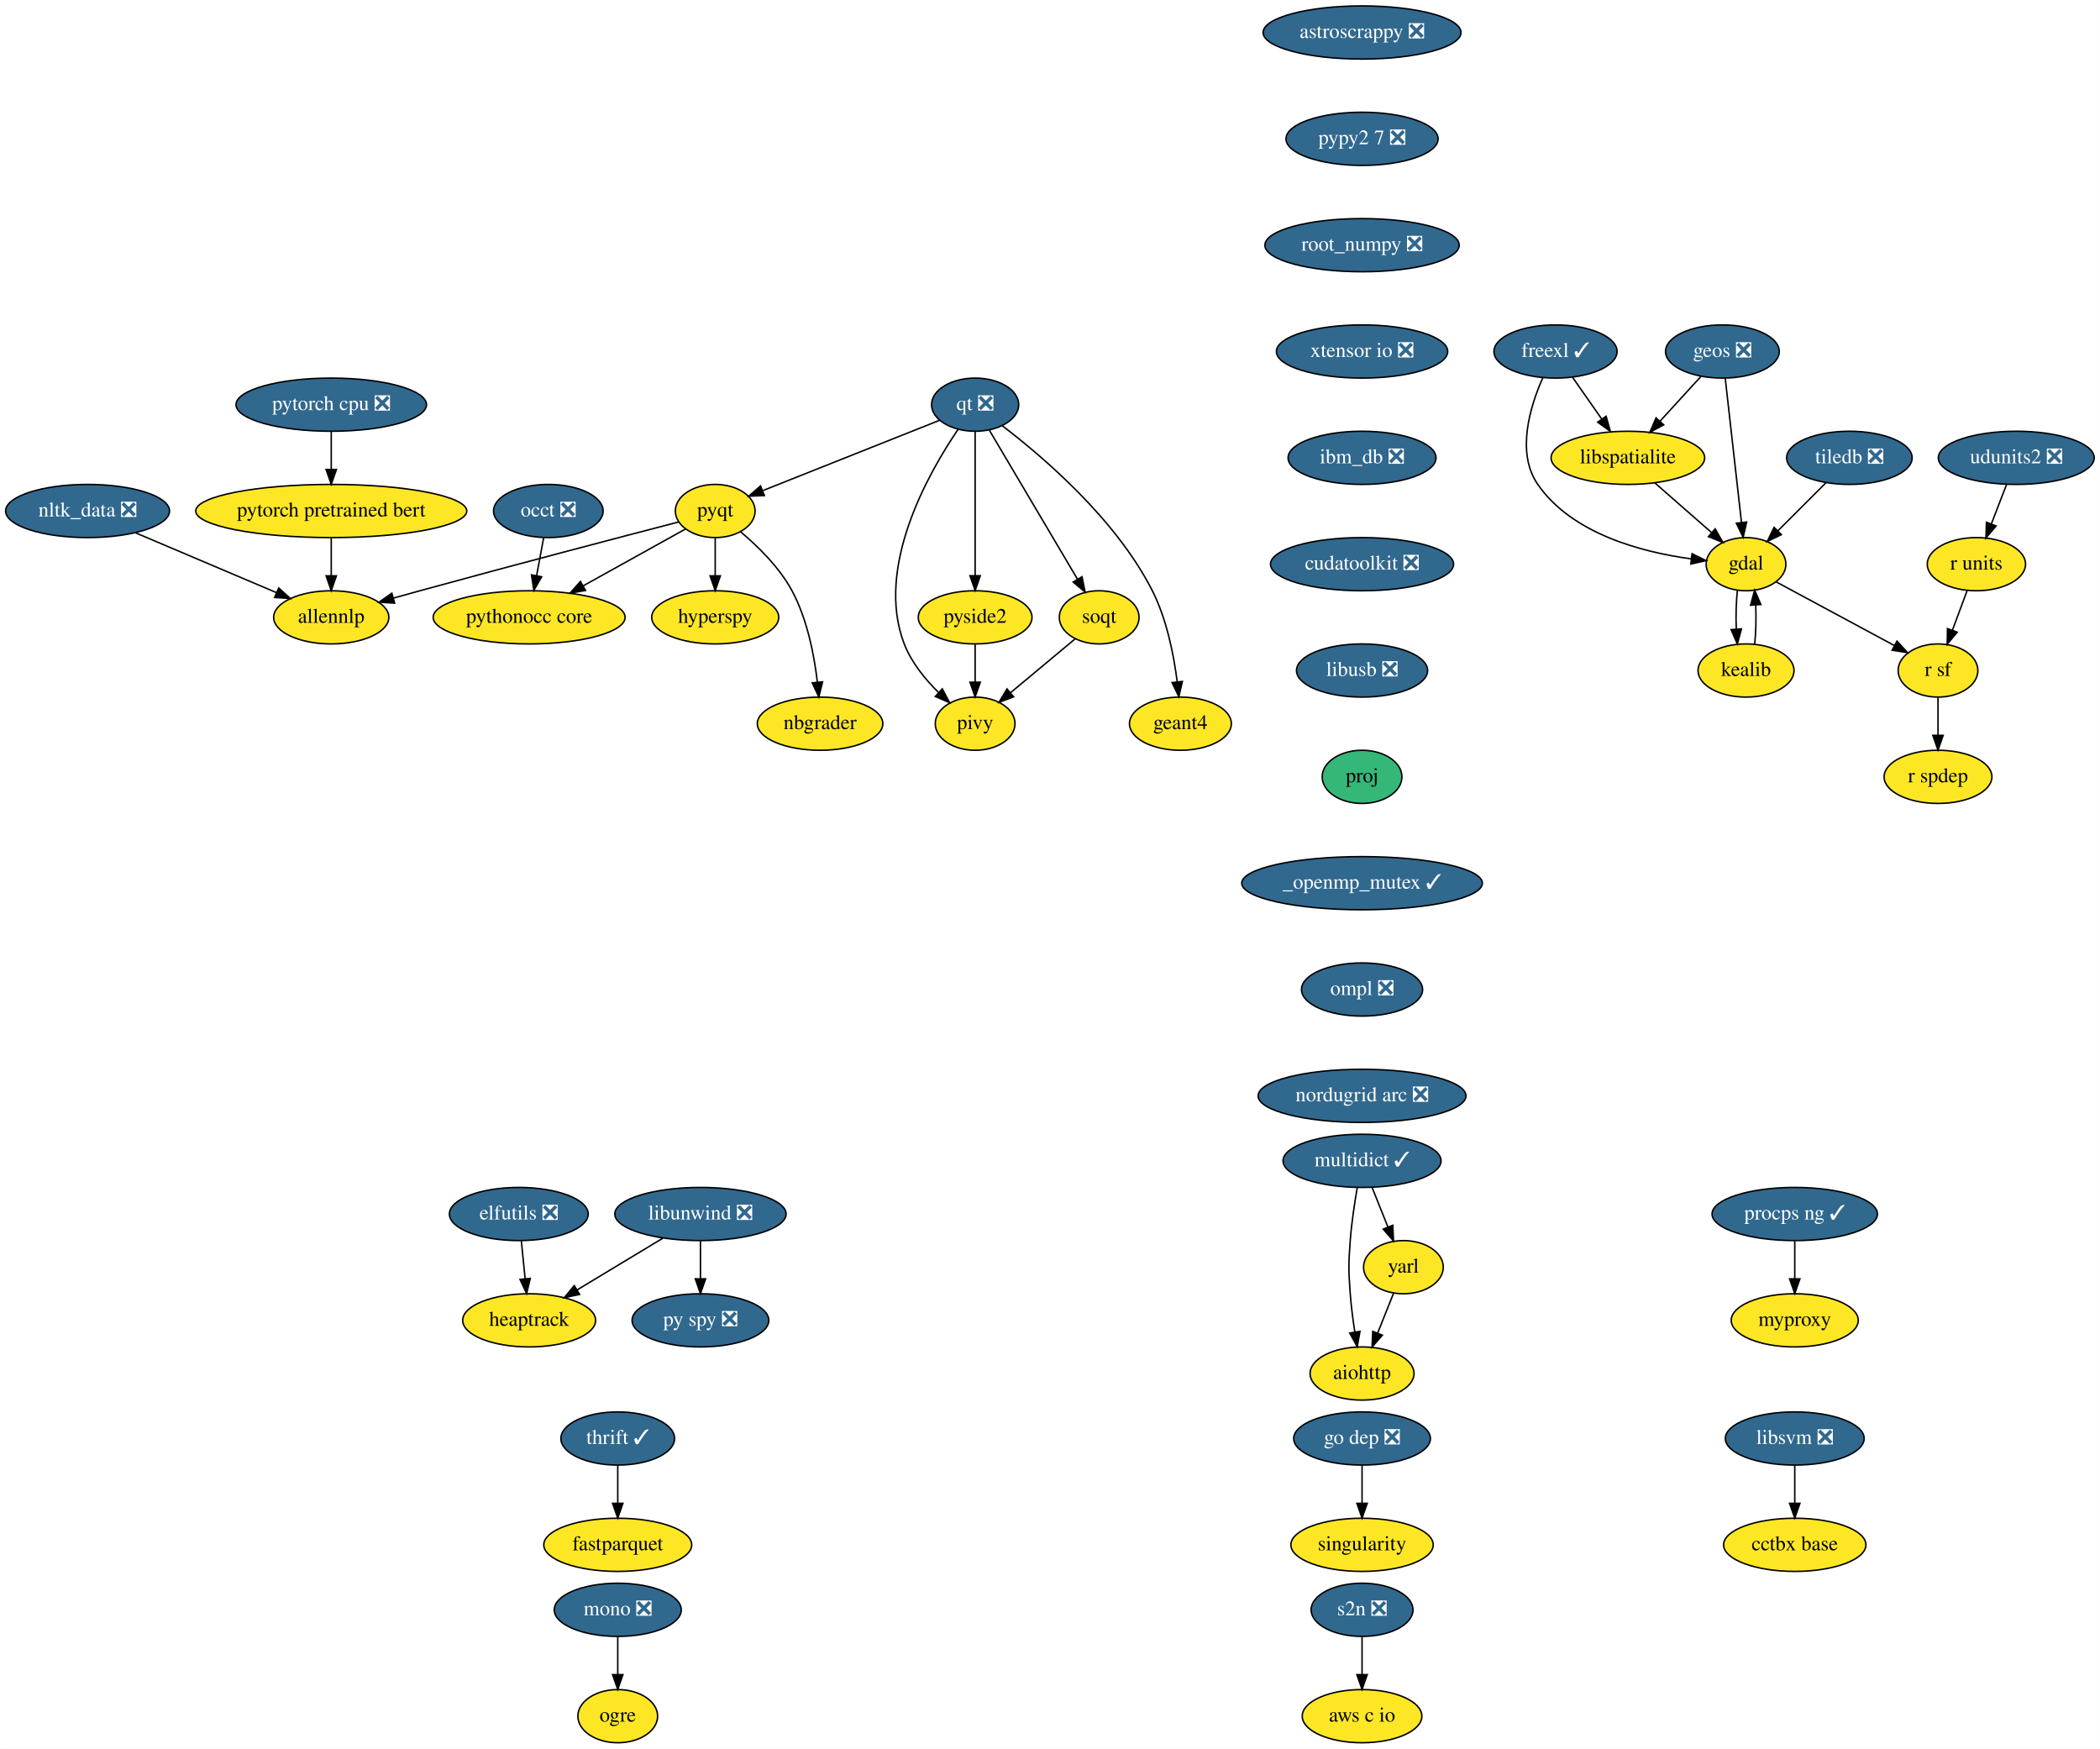
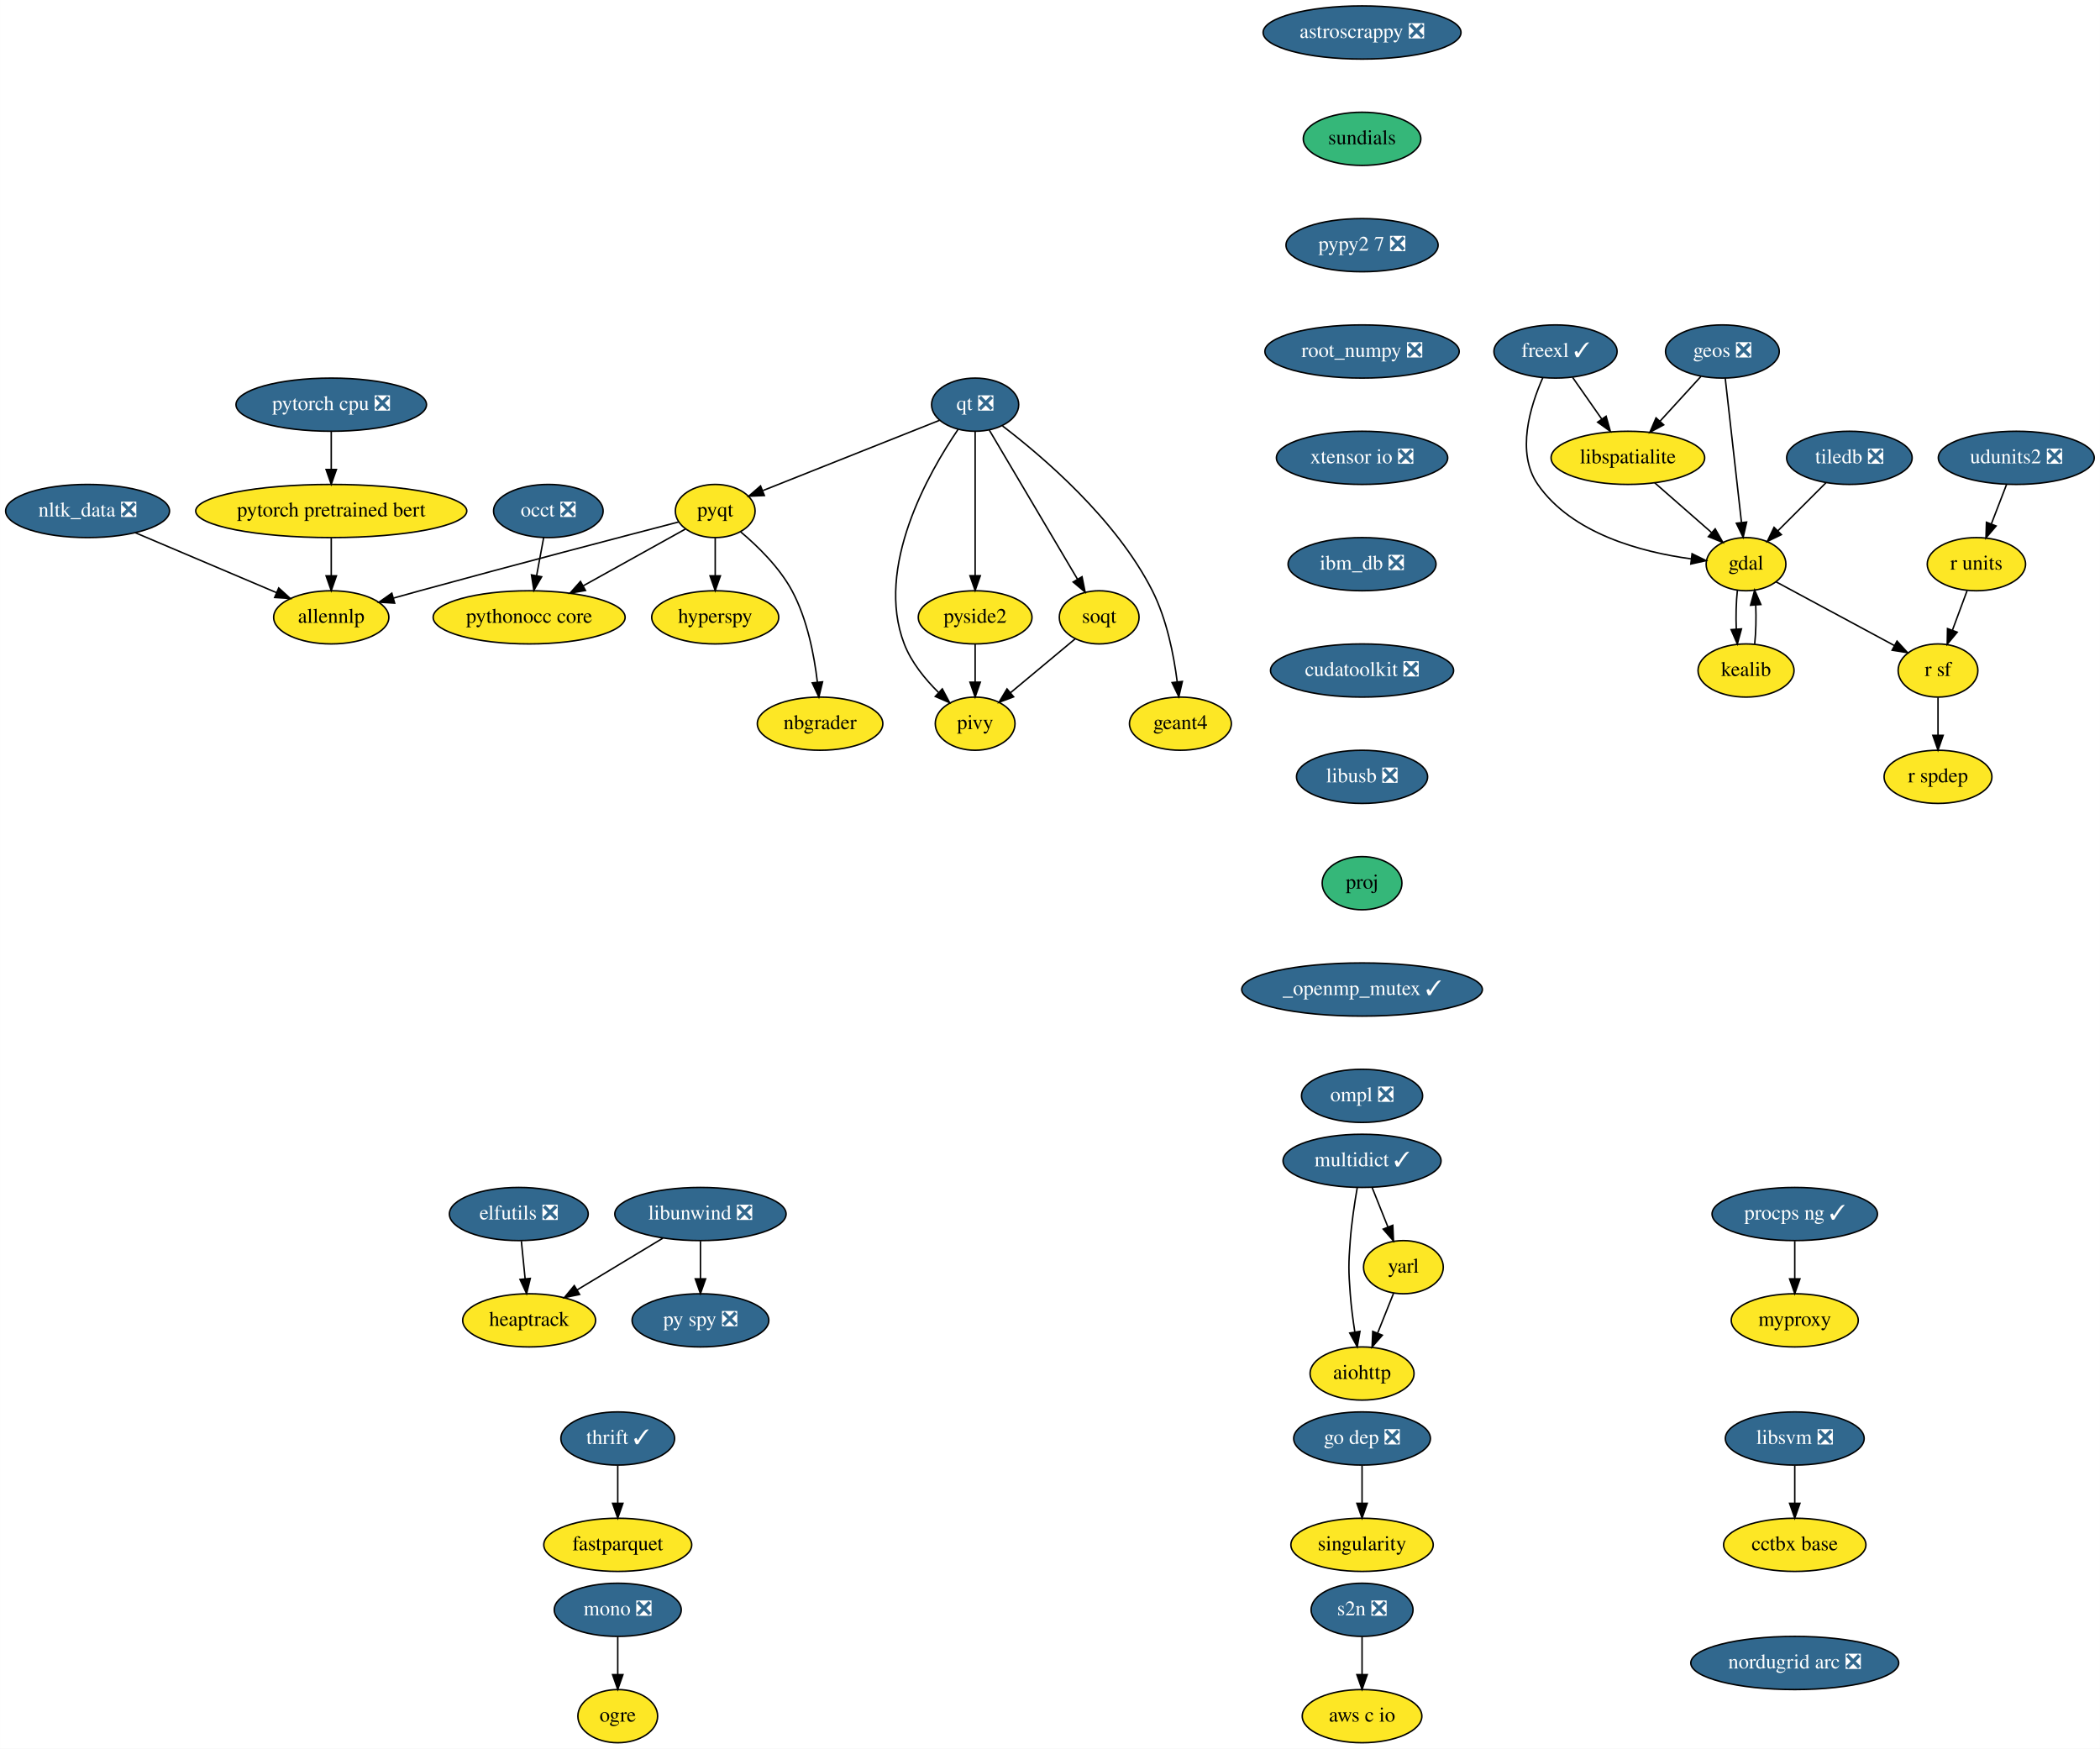
<svg xmlns="http://www.w3.org/2000/svg" xmlns:xlink="http://www.w3.org/1999/xlink" width="1422pt" height="1184pt" viewBox="0.00 0.00 1421.89 1184.00">
  <g id="graph0" class="graph" transform="scale(1 1) rotate(0) translate(4 1180)">
    <polygon fill="white" stroke="transparent" points="-4,4 -4,-1180 1417.89,-1180 1417.89,4 -4,4" />
    <g id="node1" class="node">
      <g id="a_node1">
        <a xlink:href="https://github.com/conda-forge/aiohttp-feedstock" xlink:title="aiohttp">
          <ellipse fill="#fde725" stroke="black" cx="918.25" cy="-250" rx="35.19" ry="18" />
          <text text-anchor="middle" x="918.25" y="-246.3" font-family="Times,serif" font-size="14.00">aiohttp</text>
        </a>
      </g>
    </g>
    <g id="node2" class="node">
      <g id="a_node2">
        <a xlink:href="https://github.com/conda-forge/astroscrappy-feedstock/pull/11" xlink:title="astroscrappy ❎">
          <ellipse fill="#31688e" stroke="black" cx="918.25" cy="-1158" rx="67" ry="18" />
          <text text-anchor="middle" x="918.25" y="-1154.3" font-family="Times,serif" font-size="14.00" fill="white">astroscrappy ❎</text>
        </a>
      </g>
    </g>
    <g id="node3" class="node">
      <g id="a_node3">
+         <a xlink:href="https://github.com/conda-forge/sundials-feedstock" xlink:title="sundials">
+           <ellipse fill="#35b779" stroke="black" cx="918.25" cy="-1086" rx="39.79" ry="18" />
+           <text text-anchor="middle" x="918.25" y="-1082.3" font-family="Times,serif" font-size="14.00">sundials</text>
+         </a>
+       </g>
+     </g>
+     <g id="node33" class="node">
+       <g id="a_node33">
        <a xlink:href="https://github.com/conda-forge/pypy2.7-feedstock/pull/3" xlink:title="pypy2 7 ❎">
-           <ellipse fill="#31688e" stroke="black" cx="918.25" cy="-1086" rx="51.5" ry="18" />
-           <text text-anchor="middle" x="918.25" y="-1082.3" font-family="Times,serif" font-size="14.00" fill="white">pypy2 7 ❎</text>
-         </a>
-       </g>
-     </g>
-     <g id="node35" class="node">
-       <g id="a_node35">
-         <a xlink:href="https://github.com/conda-forge/root_numpy-feedstock/pull/19" xlink:title="root_numpy ❎">
-           <ellipse fill="#31688e" stroke="black" cx="918.25" cy="-1014" rx="65.79" ry="18" />
-           <text text-anchor="middle" x="918.25" y="-1010.3" font-family="Times,serif" font-size="14.00" fill="white">root_numpy ❎</text>
+           <ellipse fill="#31688e" stroke="black" cx="918.25" cy="-1014" rx="51.5" ry="18" />
+           <text text-anchor="middle" x="918.25" y="-1010.3" font-family="Times,serif" font-size="14.00" fill="white">pypy2 7 ❎</text>
        </a>
      </g>
    </g>
    <g id="node4" class="node">
      <g id="a_node4">
        <a xlink:href="https://github.com/conda-forge/elfutils-feedstock/pull/20" xlink:title="elfutils ❎">
          <ellipse fill="#31688e" stroke="black" cx="347.25" cy="-358" rx="47" ry="18" />
          <text text-anchor="middle" x="347.25" y="-354.3" font-family="Times,serif" font-size="14.00" fill="white">elfutils ❎</text>
        </a>
      </g>
    </g>
    <g id="node5" class="node">
      <g id="a_node5">
        <a xlink:href="https://github.com/conda-forge/heaptrack-feedstock" xlink:title="heaptrack">
          <ellipse fill="#fde725" stroke="black" cx="354.25" cy="-286" rx="45" ry="18" />
          <text text-anchor="middle" x="354.25" y="-282.3" font-family="Times,serif" font-size="14.00">heaptrack</text>
        </a>
      </g>
    </g>
    <g id="edge2" class="edge">
      <path fill="none" stroke="black" d="M348.98,-339.7C349.75,-331.98 350.67,-322.71 351.53,-314.11" />
      <polygon fill="black" stroke="black" points="355.02,-314.4 352.53,-304.1 348.06,-313.71 355.02,-314.4" />
    </g>
    <g id="node6" class="node">
      <g id="a_node6">
        <a xlink:href="https://github.com/conda-forge/fastparquet-feedstock" xlink:title="fastparquet">
          <ellipse fill="#fde725" stroke="black" cx="414.25" cy="-134" rx="50.09" ry="18" />
          <text text-anchor="middle" x="414.25" y="-130.3" font-family="Times,serif" font-size="14.00">fastparquet</text>
        </a>
      </g>
    </g>
    <g id="node7" class="node">
      <g id="a_node7">
        <a xlink:href="https://github.com/conda-forge/freexl-feedstock/pull/22" xlink:title="freexl ✓">
          <ellipse fill="#31688e" stroke="black" cx="1049.25" cy="-942" rx="41.69" ry="18" />
          <text text-anchor="middle" x="1049.25" y="-938.3" font-family="Times,serif" font-size="14.00" fill="white">freexl ✓</text>
        </a>
      </g>
    </g>
    <g id="node8" class="node">
      <g id="a_node8">
        <a xlink:href="https://github.com/conda-forge/gdal-feedstock" xlink:title="gdal">
          <ellipse fill="#fde725" stroke="black" cx="1178.25" cy="-798" rx="27" ry="18" />
          <text text-anchor="middle" x="1178.25" y="-794.3" font-family="Times,serif" font-size="14.00">gdal</text>
        </a>
      </g>
    </g>
    <g id="edge3" class="edge">
      <path fill="none" stroke="black" d="M1040.68,-924.31C1032.16,-905.13 1022.33,-873.53 1037.25,-852 1060.42,-818.53 1107.54,-806.17 1140.92,-801.62" />
      <polygon fill="black" stroke="black" points="1141.71,-805.05 1151.22,-800.4 1140.88,-798.1 1141.71,-805.05" />
    </g>
    <g id="node9" class="node">
      <g id="a_node9">
        <a xlink:href="https://github.com/conda-forge/libspatialite-feedstock" xlink:title="libspatialite">
          <ellipse fill="#fde725" stroke="black" cx="1098.25" cy="-870" rx="52" ry="18" />
          <text text-anchor="middle" x="1098.25" y="-866.3" font-family="Times,serif" font-size="14.00">libspatialite</text>
        </a>
      </g>
    </g>
    <g id="edge4" class="edge">
      <path fill="none" stroke="black" d="M1060.86,-924.41C1066.75,-915.99 1074.04,-905.58 1080.6,-896.2" />
      <polygon fill="black" stroke="black" points="1083.51,-898.16 1086.38,-887.96 1077.77,-894.14 1083.51,-898.16" />
    </g>
    <g id="node10" class="node">
      <g id="a_node10">
        <a xlink:href="https://github.com/conda-forge/kealib-feedstock" xlink:title="kealib">
          <ellipse fill="#fde725" stroke="black" cx="1178.25" cy="-726" rx="32.5" ry="18" />
          <text text-anchor="middle" x="1178.25" y="-722.3" font-family="Times,serif" font-size="14.00">kealib</text>
        </a>
      </g>
    </g>
    <g id="edge5" class="edge">
      <path fill="none" stroke="black" d="M1172.41,-780.41C1171.54,-772.51 1171.29,-762.85 1171.66,-753.94" />
      <polygon fill="black" stroke="black" points="1175.15,-754.18 1172.37,-743.96 1168.17,-753.68 1175.15,-754.18" />
    </g>
    <g id="node11" class="node">
      <g id="a_node11">
        <a xlink:href="https://github.com/conda-forge/r-sf-feedstock" xlink:title="r sf">
          <ellipse fill="#fde725" stroke="black" cx="1308.25" cy="-726" rx="27" ry="18" />
          <text text-anchor="middle" x="1308.25" y="-722.3" font-family="Times,serif" font-size="14.00">r sf</text>
        </a>
      </g>
    </g>
    <g id="edge6" class="edge">
      <path fill="none" stroke="black" d="M1198.56,-786.06C1220.09,-774.47 1254.29,-756.05 1278.78,-742.86" />
      <polygon fill="black" stroke="black" points="1280.5,-745.91 1287.65,-738.09 1277.18,-739.75 1280.5,-745.91" />
    </g>
    <g id="edge7" class="edge">
      <path fill="none" stroke="black" d="M1116.4,-853.12C1127.82,-843.12 1142.67,-830.13 1154.95,-819.38" />
      <polygon fill="black" stroke="black" points="1157.37,-821.91 1162.59,-812.7 1152.76,-816.65 1157.37,-821.91" />
    </g>
    <g id="edge8" class="edge">
      <path fill="none" stroke="black" d="M1184.12,-743.96C1184.96,-751.83 1185.19,-761.37 1184.83,-770.19" />
      <polygon fill="black" stroke="black" points="1181.32,-770.18 1184.09,-780.41 1188.3,-770.69 1181.32,-770.18" />
    </g>
    <g id="node12" class="node">
      <g id="a_node12">
        <a xlink:href="https://github.com/conda-forge/r-spdep-feedstock" xlink:title="r spdep">
          <ellipse fill="#fde725" stroke="black" cx="1308.25" cy="-654" rx="36.5" ry="18" />
          <text text-anchor="middle" x="1308.25" y="-650.3" font-family="Times,serif" font-size="14.00">r spdep</text>
        </a>
      </g>
    </g>
    <g id="edge9" class="edge">
      <path fill="none" stroke="black" d="M1308.25,-707.7C1308.25,-699.98 1308.25,-690.71 1308.25,-682.11" />
      <polygon fill="black" stroke="black" points="1311.75,-682.1 1308.25,-672.1 1304.75,-682.1 1311.75,-682.1" />
    </g>
    <g id="node13" class="node">
      <g id="a_node13">
        <a xlink:href="https://github.com/conda-forge/geos-feedstock/pull/47" xlink:title="geos ❎">
          <ellipse fill="#31688e" stroke="black" cx="1162.25" cy="-942" rx="38.5" ry="18" />
          <text text-anchor="middle" x="1162.25" y="-938.3" font-family="Times,serif" font-size="14.00" fill="white">geos ❎</text>
        </a>
      </g>
    </g>
    <g id="edge10" class="edge">
      <path fill="none" stroke="black" d="M1164.18,-923.87C1166.9,-899.67 1171.91,-855.21 1175.16,-826.39" />
      <polygon fill="black" stroke="black" points="1178.67,-826.52 1176.31,-816.19 1171.71,-825.73 1178.67,-826.52" />
    </g>
    <g id="edge11" class="edge">
      <path fill="none" stroke="black" d="M1147.72,-925.12C1139.57,-916.2 1129.25,-904.91 1120.13,-894.94" />
      <polygon fill="black" stroke="black" points="1122.49,-892.33 1113.15,-887.31 1117.32,-897.05 1122.49,-892.33" />
    </g>
    <g id="node14" class="node">
      <g id="a_node14">
        <a xlink:href="https://github.com/conda-forge/hyperspy-feedstock" xlink:title="hyperspy">
          <ellipse fill="#fde725" stroke="black" cx="480.25" cy="-762" rx="43" ry="18" />
          <text text-anchor="middle" x="480.25" y="-758.3" font-family="Times,serif" font-size="14.00">hyperspy</text>
        </a>
      </g>
    </g>
    <g id="node15" class="node">
      <g id="a_node15">
        <a xlink:href="https://github.com/conda-forge/libunwind-feedstock/pull/14" xlink:title="libunwind ❎">
          <ellipse fill="#31688e" stroke="black" cx="470.25" cy="-358" rx="58" ry="18" />
          <text text-anchor="middle" x="470.25" y="-354.3" font-family="Times,serif" font-size="14.00" fill="white">libunwind ❎</text>
        </a>
      </g>
    </g>
    <g id="edge12" class="edge">
      <path fill="none" stroke="black" d="M444.79,-341.64C427.71,-331.33 405.06,-317.67 386.69,-306.58" />
      <polygon fill="black" stroke="black" points="388.43,-303.54 378.06,-301.37 384.81,-309.53 388.43,-303.54" />
    </g>
    <g id="node16" class="node">
      <g id="a_node16">
        <a xlink:href="https://github.com/conda-forge/py-spy-feedstock/pull/11" xlink:title="py spy ❎">
          <ellipse fill="#31688e" stroke="black" cx="470.25" cy="-286" rx="46.29" ry="18" />
          <text text-anchor="middle" x="470.25" y="-282.3" font-family="Times,serif" font-size="14.00" fill="white">py spy ❎</text>
        </a>
      </g>
    </g>
    <g id="edge13" class="edge">
      <path fill="none" stroke="black" d="M470.25,-339.7C470.25,-331.98 470.25,-322.71 470.25,-314.11" />
      <polygon fill="black" stroke="black" points="473.75,-314.1 470.25,-304.1 466.75,-314.1 473.75,-314.1" />
    </g>
    <g id="node17" class="node">
      <g id="a_node17">
        <a xlink:href="https://github.com/conda-forge/mono-feedstock/pull/18" xlink:title="mono ❎">
          <ellipse fill="#31688e" stroke="black" cx="414.25" cy="-90" rx="43" ry="18" />
          <text text-anchor="middle" x="414.25" y="-86.3" font-family="Times,serif" font-size="14.00" fill="white">mono ❎</text>
        </a>
      </g>
    </g>
    <g id="node18" class="node">
      <g id="a_node18">
        <a xlink:href="https://github.com/conda-forge/ogre-feedstock" xlink:title="ogre">
          <ellipse fill="#fde725" stroke="black" cx="414.25" cy="-18" rx="27" ry="18" />
          <text text-anchor="middle" x="414.25" y="-14.3" font-family="Times,serif" font-size="14.00">ogre</text>
        </a>
      </g>
    </g>
    <g id="edge14" class="edge">
      <path fill="none" stroke="black" d="M414.25,-71.7C414.25,-63.98 414.25,-54.71 414.25,-46.11" />
      <polygon fill="black" stroke="black" points="417.75,-46.1 414.25,-36.1 410.75,-46.1 417.75,-46.1" />
    </g>
    <g id="node19" class="node">
      <g id="a_node19">
        <a xlink:href="https://github.com/conda-forge/multidict-feedstock/pull/29" xlink:title="multidict ✓">
          <ellipse fill="#31688e" stroke="black" cx="918.25" cy="-394" rx="53.5" ry="18" />
          <text text-anchor="middle" x="918.25" y="-390.3" font-family="Times,serif" font-size="14.00" fill="white">multidict ✓</text>
        </a>
      </g>
    </g>
    <g id="edge15" class="edge">
      <path fill="none" stroke="black" d="M915,-375.89C913.2,-365.54 911.15,-352.06 910.25,-340 909.05,-324.04 909.05,-319.96 910.25,-304 910.88,-295.52 912.08,-286.34 913.37,-278.04" />
      <polygon fill="black" stroke="black" points="916.83,-278.55 915,-268.11 909.92,-277.41 916.83,-278.55" />
    </g>
    <g id="node20" class="node">
      <g id="a_node20">
        <a xlink:href="https://github.com/conda-forge/yarl-feedstock" xlink:title="yarl">
          <ellipse fill="#fde725" stroke="black" cx="946.25" cy="-322" rx="27" ry="18" />
          <text text-anchor="middle" x="946.25" y="-318.3" font-family="Times,serif" font-size="14.00">yarl</text>
        </a>
      </g>
    </g>
    <g id="edge16" class="edge">
      <path fill="none" stroke="black" d="M925.02,-376.05C928.26,-367.97 932.2,-358.12 935.8,-349.11" />
      <polygon fill="black" stroke="black" points="939.07,-350.37 939.53,-339.79 932.57,-347.77 939.07,-350.37" />
    </g>
    <g id="edge17" class="edge">
      <path fill="none" stroke="black" d="M939.61,-304.41C936.38,-296.34 932.42,-286.43 928.79,-277.35" />
      <polygon fill="black" stroke="black" points="931.99,-275.94 925.03,-267.96 925.49,-278.54 931.99,-275.94" />
    </g>
    <g id="node21" class="node">
      <g id="a_node21">
        <a xlink:href="https://github.com/conda-forge/nbgrader-feedstock" xlink:title="nbgrader">
          <ellipse fill="#fde725" stroke="black" cx="551.25" cy="-690" rx="42.49" ry="18" />
          <text text-anchor="middle" x="551.25" y="-686.3" font-family="Times,serif" font-size="14.00">nbgrader</text>
        </a>
      </g>
    </g>
    <g id="node22" class="node">
      <g id="a_node22">
        <a xlink:href="https://github.com/conda-forge/nltk_data-feedstock/pull/5" xlink:title="nltk_data ❎">
          <ellipse fill="#31688e" stroke="black" cx="55.25" cy="-834" rx="55.49" ry="18" />
          <text text-anchor="middle" x="55.25" y="-830.3" font-family="Times,serif" font-size="14.00" fill="white">nltk_data ❎</text>
        </a>
      </g>
    </g>
    <g id="node23" class="node">
      <g id="a_node23">
        <a xlink:href="https://github.com/conda-forge/allennlp-feedstock" xlink:title="allennlp">
          <ellipse fill="#fde725" stroke="black" cx="220.25" cy="-762" rx="39" ry="18" />
          <text text-anchor="middle" x="220.25" y="-758.3" font-family="Times,serif" font-size="14.00">allennlp</text>
        </a>
      </g>
    </g>
    <g id="edge18" class="edge">
      <path fill="none" stroke="black" d="M87.45,-819.34C114.92,-807.68 154.42,-790.93 183.19,-778.72" />
      <polygon fill="black" stroke="black" points="184.67,-781.9 192.51,-774.77 181.93,-775.45 184.67,-781.9" />
    </g>
    <g id="node24" class="node">
      <g id="a_node24">
        <a xlink:href="https://github.com/conda-forge/pyqt-feedstock" xlink:title="pyqt">
          <ellipse fill="#fde725" stroke="black" cx="480.25" cy="-834" rx="27" ry="18" />
          <text text-anchor="middle" x="480.25" y="-830.3" font-family="Times,serif" font-size="14.00">pyqt</text>
        </a>
      </g>
    </g>
    <g id="edge19" class="edge">
      <path fill="none" stroke="black" d="M480.25,-815.7C480.25,-807.98 480.25,-798.71 480.25,-790.11" />
      <polygon fill="black" stroke="black" points="483.75,-790.1 480.25,-780.1 476.75,-790.1 483.75,-790.1" />
    </g>
    <g id="edge20" class="edge">
      <path fill="none" stroke="black" d="M497.34,-820.01C508.95,-810.26 523.7,-795.9 532.25,-780 542.56,-760.8 547.28,-736.46 549.43,-718.08" />
      <polygon fill="black" stroke="black" points="552.92,-718.33 550.43,-708.04 545.96,-717.64 552.92,-718.33" />
    </g>
    <g id="edge21" class="edge">
      <path fill="none" stroke="black" d="M455.58,-826.61C417.78,-816.78 343.29,-797.28 280.25,-780 274.49,-778.42 268.44,-776.74 262.48,-775.06" />
      <polygon fill="black" stroke="black" points="263.18,-771.62 252.6,-772.28 261.27,-778.36 263.18,-771.62" />
    </g>
    <g id="node25" class="node">
      <g id="a_node25">
        <a xlink:href="https://github.com/conda-forge/pythonocc-core-feedstock" xlink:title="pythonocc core">
          <ellipse fill="#fde725" stroke="black" cx="354.25" cy="-762" rx="65" ry="18" />
          <text text-anchor="middle" x="354.25" y="-758.3" font-family="Times,serif" font-size="14.00">pythonocc core</text>
        </a>
      </g>
    </g>
    <g id="edge22" class="edge">
      <path fill="none" stroke="black" d="M460,-821.75C441.41,-811.43 413.43,-795.88 390.91,-783.37" />
      <polygon fill="black" stroke="black" points="392.4,-780.19 381.95,-778.39 389,-786.31 392.4,-780.19" />
    </g>
    <g id="node26" class="node">
      <g id="a_node26">
        <a xlink:href="https://github.com/conda-forge/qt-feedstock/pull/168" xlink:title="qt ❎">
          <ellipse fill="#31688e" stroke="black" cx="656.25" cy="-906" rx="29.5" ry="18" />
          <text text-anchor="middle" x="656.25" y="-902.3" font-family="Times,serif" font-size="14.00" fill="white">qt ❎</text>
        </a>
      </g>
    </g>
    <g id="edge23" class="edge">
      <path fill="none" stroke="black" d="M632.14,-895.41C601.12,-883.08 547.13,-861.6 512.57,-847.86" />
      <polygon fill="black" stroke="black" points="513.53,-844.47 502.94,-844.03 510.94,-850.98 513.53,-844.47" />
    </g>
    <g id="node27" class="node">
      <g id="a_node27">
        <a xlink:href="https://github.com/conda-forge/pivy-feedstock" xlink:title="pivy">
          <ellipse fill="#fde725" stroke="black" cx="656.25" cy="-690" rx="27" ry="18" />
          <text text-anchor="middle" x="656.25" y="-686.3" font-family="Times,serif" font-size="14.00">pivy</text>
        </a>
      </g>
    </g>
    <g id="edge24" class="edge">
      <path fill="none" stroke="black" d="M644.66,-889.19C624.79,-860.02 588.21,-795.98 608.25,-744 613.06,-731.51 622.33,-720.14 631.45,-711.16" />
      <polygon fill="black" stroke="black" points="634.01,-713.57 638.98,-704.21 629.26,-708.43 634.01,-713.57" />
    </g>
    <g id="node28" class="node">
      <g id="a_node28">
        <a xlink:href="https://github.com/conda-forge/pyside2-feedstock" xlink:title="pyside2">
          <ellipse fill="#fde725" stroke="black" cx="656.25" cy="-762" rx="38.5" ry="18" />
          <text text-anchor="middle" x="656.25" y="-758.3" font-family="Times,serif" font-size="14.00">pyside2</text>
        </a>
      </g>
    </g>
    <g id="edge25" class="edge">
      <path fill="none" stroke="black" d="M656.25,-887.87C656.25,-863.67 656.25,-819.21 656.25,-790.39" />
      <polygon fill="black" stroke="black" points="659.75,-790.19 656.25,-780.19 652.75,-790.19 659.75,-790.19" />
    </g>
    <g id="node29" class="node">
      <g id="a_node29">
        <a xlink:href="https://github.com/conda-forge/soqt-feedstock" xlink:title="soqt">
          <ellipse fill="#fde725" stroke="black" cx="740.25" cy="-762" rx="27" ry="18" />
          <text text-anchor="middle" x="740.25" y="-758.3" font-family="Times,serif" font-size="14.00">soqt</text>
        </a>
      </g>
    </g>
    <g id="edge26" class="edge">
      <path fill="none" stroke="black" d="M665.88,-888.71C680.5,-863.99 708.4,-816.83 725.56,-787.83" />
      <polygon fill="black" stroke="black" points="728.64,-789.49 730.72,-779.1 722.62,-785.92 728.64,-789.49" />
    </g>
    <g id="node30" class="node">
      <g id="a_node30">
        <a xlink:href="https://github.com/conda-forge/geant4-feedstock" xlink:title="geant4">
          <ellipse fill="#fde725" stroke="black" cx="795.25" cy="-690" rx="34.5" ry="18" />
          <text text-anchor="middle" x="795.25" y="-686.3" font-family="Times,serif" font-size="14.00">geant4</text>
        </a>
      </g>
    </g>
    <g id="edge27" class="edge">
      <path fill="none" stroke="black" d="M674.78,-891.61C701.85,-870.95 751.66,-828.58 776.25,-780 786.03,-760.67 790.78,-736.52 793.09,-718.26" />
      <polygon fill="black" stroke="black" points="796.57,-718.59 794.18,-708.26 789.61,-717.82 796.57,-718.59" />
    </g>
    <g id="edge28" class="edge">
      <path fill="none" stroke="black" d="M656.25,-743.7C656.25,-735.98 656.25,-726.71 656.25,-718.11" />
      <polygon fill="black" stroke="black" points="659.75,-718.1 656.25,-708.1 652.75,-718.1 659.75,-718.1" />
    </g>
    <g id="edge29" class="edge">
      <path fill="none" stroke="black" d="M724.05,-747.5C711.61,-737.14 694.25,-722.67 680.21,-710.97" />
      <polygon fill="black" stroke="black" points="682.31,-708.17 672.39,-704.46 677.83,-713.55 682.31,-708.17" />
    </g>
    <g id="node31" class="node">
      <g id="a_node31">
        <a xlink:href="https://github.com/conda-forge/r-units-feedstock" xlink:title="r units">
          <ellipse fill="#fde725" stroke="black" cx="1334.25" cy="-798" rx="33.29" ry="18" />
          <text text-anchor="middle" x="1334.25" y="-794.3" font-family="Times,serif" font-size="14.00">r units</text>
        </a>
      </g>
    </g>
    <g id="edge30" class="edge">
      <path fill="none" stroke="black" d="M1327.95,-780.05C1324.98,-772.06 1321.37,-762.33 1318.05,-753.4" />
      <polygon fill="black" stroke="black" points="1321.24,-751.94 1314.48,-743.79 1314.68,-754.38 1321.24,-751.94" />
    </g>
    <g id="node32" class="node">
      <g id="a_node32">
        <a xlink:href="https://github.com/conda-forge/singularity-feedstock" xlink:title="singularity">
          <ellipse fill="#fde725" stroke="black" cx="918.25" cy="-134" rx="48.19" ry="18" />
          <text text-anchor="middle" x="918.25" y="-130.3" font-family="Times,serif" font-size="14.00">singularity</text>
        </a>
      </g>
    </g>
-     <g id="node33" class="node">
-       <g id="a_node33">
+     <g id="node36" class="node">
+       <g id="a_node36">
+         <a xlink:href="https://github.com/conda-forge/root_numpy-feedstock/pull/19" xlink:title="root_numpy ❎">
+           <ellipse fill="#31688e" stroke="black" cx="918.25" cy="-942" rx="65.79" ry="18" />
+           <text text-anchor="middle" x="918.25" y="-938.3" font-family="Times,serif" font-size="14.00" fill="white">root_numpy ❎</text>
+         </a>
+       </g>
+     </g>
+     <g id="node34" class="node">
+       <g id="a_node34">
        <a xlink:href="https://github.com/conda-forge/thrift-feedstock/pull/17" xlink:title="thrift ✓">
          <ellipse fill="#31688e" stroke="black" cx="414.25" cy="-206" rx="38.5" ry="18" />
          <text text-anchor="middle" x="414.25" y="-202.3" font-family="Times,serif" font-size="14.00" fill="white">thrift ✓</text>
        </a>
      </g>
    </g>
-     <g id="edge31" class="edge">
+     <g id="edge32" class="edge">
      <path fill="none" stroke="black" d="M414.25,-187.7C414.25,-179.98 414.25,-170.71 414.25,-162.11" />
      <polygon fill="black" stroke="black" points="417.75,-162.1 414.25,-152.1 410.75,-162.1 417.75,-162.1" />
    </g>
-     <g id="node34" class="node">
-       <g id="a_node34">
+     <g id="node35" class="node">
+       <g id="a_node35">
        <a xlink:href="https://github.com/conda-forge/udunits2-feedstock/pull/32" xlink:title="udunits2 ❎">
          <ellipse fill="#31688e" stroke="black" cx="1361.25" cy="-870" rx="52.79" ry="18" />
          <text text-anchor="middle" x="1361.25" y="-866.3" font-family="Times,serif" font-size="14.00" fill="white">udunits2 ❎</text>
        </a>
      </g>
    </g>
-     <g id="edge32" class="edge">
+     <g id="edge33" class="edge">
      <path fill="none" stroke="black" d="M1354.71,-852.05C1351.62,-844.06 1347.87,-834.33 1344.43,-825.4" />
      <polygon fill="black" stroke="black" points="1347.59,-823.86 1340.72,-815.79 1341.05,-826.38 1347.59,-823.86" />
    </g>
-     <g id="node40" class="node">
-       <g id="a_node40">
+     <g id="node41" class="node">
+       <g id="a_node41">
        <a xlink:href="https://github.com/conda-forge/xtensor-io-feedstock/pull/15" xlink:title="xtensor io ❎">
-           <ellipse fill="#31688e" stroke="black" cx="918.25" cy="-942" rx="58" ry="18" />
-           <text text-anchor="middle" x="918.25" y="-938.3" font-family="Times,serif" font-size="14.00" fill="white">xtensor io ❎</text>
-         </a>
-       </g>
-     </g>
-     <g id="node36" class="node">
-       <g id="a_node36">
+           <ellipse fill="#31688e" stroke="black" cx="918.25" cy="-870" rx="58" ry="18" />
+           <text text-anchor="middle" x="918.25" y="-866.3" font-family="Times,serif" font-size="14.00" fill="white">xtensor io ❎</text>
+         </a>
+       </g>
+     </g>
+     <g id="node37" class="node">
+       <g id="a_node37">
        <a xlink:href="https://github.com/conda-forge/tiledb-feedstock/pull/80" xlink:title="tiledb ❎">
          <ellipse fill="#31688e" stroke="black" cx="1248.25" cy="-870" rx="42.49" ry="18" />
          <text text-anchor="middle" x="1248.25" y="-866.3" font-family="Times,serif" font-size="14.00" fill="white">tiledb ❎</text>
        </a>
      </g>
    </g>
-     <g id="edge34" class="edge">
+     <g id="edge35" class="edge">
      <path fill="none" stroke="black" d="M1232.36,-853.12C1222.75,-843.51 1210.37,-831.13 1199.88,-820.63" />
      <polygon fill="black" stroke="black" points="1202.18,-817.99 1192.64,-813.39 1197.23,-822.94 1202.18,-817.99" />
    </g>
-     <g id="node37" class="node">
-       <g id="a_node37">
+     <g id="node38" class="node">
+       <g id="a_node38">
        <a xlink:href="https://github.com/conda-forge/libsvm-feedstock/pull/16" xlink:title="libsvm ❎">
          <ellipse fill="#31688e" stroke="black" cx="1211.25" cy="-206" rx="47" ry="18" />
          <text text-anchor="middle" x="1211.25" y="-202.3" font-family="Times,serif" font-size="14.00" fill="white">libsvm ❎</text>
        </a>
      </g>
    </g>
-     <g id="node38" class="node">
-       <g id="a_node38">
+     <g id="node39" class="node">
+       <g id="a_node39">
        <a xlink:href="https://github.com/conda-forge/cctbx-base-feedstock" xlink:title="cctbx base">
          <ellipse fill="#fde725" stroke="black" cx="1211.25" cy="-134" rx="48.19" ry="18" />
          <text text-anchor="middle" x="1211.25" y="-130.3" font-family="Times,serif" font-size="14.00">cctbx base</text>
        </a>
      </g>
    </g>
-     <g id="edge35" class="edge">
+     <g id="edge36" class="edge">
      <path fill="none" stroke="black" d="M1211.25,-187.7C1211.25,-179.98 1211.25,-170.71 1211.25,-162.11" />
      <polygon fill="black" stroke="black" points="1214.75,-162.1 1211.25,-152.1 1207.75,-162.1 1214.75,-162.1" />
    </g>
-     <g id="node39" class="node">
-       <g id="a_node39">
+     <g id="node40" class="node">
+       <g id="a_node40">
        <a xlink:href="https://github.com/conda-forge/occt-feedstock/pull/59" xlink:title="occt ❎">
          <ellipse fill="#31688e" stroke="black" cx="367.25" cy="-834" rx="37.09" ry="18" />
          <text text-anchor="middle" x="367.25" y="-830.3" font-family="Times,serif" font-size="14.00" fill="white">occt ❎</text>
        </a>
      </g>
    </g>
-     <g id="edge36" class="edge">
+     <g id="edge37" class="edge">
      <path fill="none" stroke="black" d="M364.1,-816.05C362.67,-808.35 360.94,-799.03 359.33,-790.36" />
      <polygon fill="black" stroke="black" points="362.72,-789.47 357.45,-780.28 355.84,-790.75 362.72,-789.47" />
    </g>
-     <g id="node44" class="node">
-       <g id="a_node44">
+     <g id="node45" class="node">
+       <g id="a_node45">
        <a xlink:href="https://github.com/conda-forge/ibm_db-feedstock/pull/10" xlink:title="ibm_db ❎">
-           <ellipse fill="#31688e" stroke="black" cx="918.25" cy="-870" rx="50.09" ry="18" />
-           <text text-anchor="middle" x="918.25" y="-866.3" font-family="Times,serif" font-size="14.00" fill="white">ibm_db ❎</text>
-         </a>
-       </g>
-     </g>
-     <g id="node41" class="node">
-       <g id="a_node41">
+           <ellipse fill="#31688e" stroke="black" cx="918.25" cy="-798" rx="50.09" ry="18" />
+           <text text-anchor="middle" x="918.25" y="-794.3" font-family="Times,serif" font-size="14.00" fill="white">ibm_db ❎</text>
+         </a>
+       </g>
+     </g>
+     <g id="node42" class="node">
+       <g id="a_node42">
        <a xlink:href="https://github.com/conda-forge/pytorch-pretrained-bert-feedstock" xlink:title="pytorch pretrained bert">
          <ellipse fill="#fde725" stroke="black" cx="220.25" cy="-834" rx="91.78" ry="18" />
          <text text-anchor="middle" x="220.25" y="-830.3" font-family="Times,serif" font-size="14.00">pytorch pretrained bert</text>
        </a>
      </g>
    </g>
-     <g id="edge38" class="edge">
+     <g id="edge39" class="edge">
      <path fill="none" stroke="black" d="M220.25,-815.7C220.25,-807.98 220.25,-798.71 220.25,-790.11" />
      <polygon fill="black" stroke="black" points="223.75,-790.1 220.25,-780.1 216.75,-790.1 223.75,-790.1" />
    </g>
-     <g id="node42" class="node">
-       <g id="a_node42">
+     <g id="node43" class="node">
+       <g id="a_node43">
        <a xlink:href="https://github.com/conda-forge/pytorch-cpu-feedstock/pull/18" xlink:title="pytorch cpu ❎">
          <ellipse fill="#31688e" stroke="black" cx="220.25" cy="-906" rx="64.5" ry="18" />
          <text text-anchor="middle" x="220.25" y="-902.3" font-family="Times,serif" font-size="14.00" fill="white">pytorch cpu ❎</text>
        </a>
      </g>
    </g>
-     <g id="edge39" class="edge">
+     <g id="edge40" class="edge">
      <path fill="none" stroke="black" d="M220.25,-887.7C220.25,-879.98 220.25,-870.71 220.25,-862.11" />
      <polygon fill="black" stroke="black" points="223.75,-862.1 220.25,-852.1 216.75,-862.1 223.75,-862.1" />
    </g>
-     <g id="node43" class="node">
-       <g id="a_node43">
+     <g id="node44" class="node">
+       <g id="a_node44">
        <a xlink:href="https://github.com/conda-forge/go-dep-feedstock/pull/12" xlink:title="go dep ❎">
          <ellipse fill="#31688e" stroke="black" cx="918.25" cy="-206" rx="46.29" ry="18" />
          <text text-anchor="middle" x="918.25" y="-202.3" font-family="Times,serif" font-size="14.00" fill="white">go dep ❎</text>
        </a>
      </g>
    </g>
-     <g id="edge40" class="edge">
+     <g id="edge41" class="edge">
      <path fill="none" stroke="black" d="M918.25,-187.7C918.25,-179.98 918.25,-170.71 918.25,-162.11" />
      <polygon fill="black" stroke="black" points="921.75,-162.1 918.25,-152.1 914.75,-162.1 921.75,-162.1" />
    </g>
-     <g id="node47" class="node">
-       <g id="a_node47">
+     <g id="node48" class="node">
+       <g id="a_node48">
        <a xlink:href="https://github.com/conda-forge/cudatoolkit-feedstock/pull/4" xlink:title="cudatoolkit ❎">
-           <ellipse fill="#31688e" stroke="black" cx="918.25" cy="-798" rx="61.99" ry="18" />
-           <text text-anchor="middle" x="918.25" y="-794.3" font-family="Times,serif" font-size="14.00" fill="white">cudatoolkit ❎</text>
-         </a>
-       </g>
-     </g>
-     <g id="node45" class="node">
-       <g id="a_node45">
+           <ellipse fill="#31688e" stroke="black" cx="918.25" cy="-726" rx="61.99" ry="18" />
+           <text text-anchor="middle" x="918.25" y="-722.3" font-family="Times,serif" font-size="14.00" fill="white">cudatoolkit ❎</text>
+         </a>
+       </g>
+     </g>
+     <g id="node46" class="node">
+       <g id="a_node46">
        <a xlink:href="https://github.com/conda-forge/procps-ng-feedstock/pull/3" xlink:title="procps ng ✓">
          <ellipse fill="#31688e" stroke="black" cx="1211.25" cy="-358" rx="56" ry="18" />
          <text text-anchor="middle" x="1211.25" y="-354.3" font-family="Times,serif" font-size="14.00" fill="white">procps ng ✓</text>
        </a>
      </g>
    </g>
-     <g id="node46" class="node">
-       <g id="a_node46">
+     <g id="node47" class="node">
+       <g id="a_node47">
        <a xlink:href="https://github.com/conda-forge/myproxy-feedstock" xlink:title="myproxy">
          <ellipse fill="#fde725" stroke="black" cx="1211.25" cy="-286" rx="43" ry="18" />
          <text text-anchor="middle" x="1211.25" y="-282.3" font-family="Times,serif" font-size="14.00">myproxy</text>
        </a>
      </g>
    </g>
-     <g id="edge42" class="edge">
+     <g id="edge43" class="edge">
      <path fill="none" stroke="black" d="M1211.25,-339.7C1211.25,-331.98 1211.25,-322.71 1211.25,-314.11" />
      <polygon fill="black" stroke="black" points="1214.75,-314.1 1211.25,-304.1 1207.75,-314.1 1214.75,-314.1" />
    </g>
-     <g id="node48" class="node">
-       <g id="a_node48">
-         <a xlink:href="https://github.com/conda-forge/libusb-feedstock/pull/6" xlink:title="libusb ❎">
-           <ellipse fill="#31688e" stroke="black" cx="918.25" cy="-726" rx="44.39" ry="18" />
-           <text text-anchor="middle" x="918.25" y="-722.3" font-family="Times,serif" font-size="14.00" fill="white">libusb ❎</text>
-         </a>
-       </g>
-     </g>
    <g id="node49" class="node">
      <g id="a_node49">
-         <a xlink:href="https://github.com/conda-forge/proj-feedstock" xlink:title="proj">
-           <ellipse fill="#35b779" stroke="black" cx="918.25" cy="-654" rx="27" ry="18" />
-           <text text-anchor="middle" x="918.25" y="-650.3" font-family="Times,serif" font-size="14.00">proj</text>
+         <a xlink:href="https://github.com/conda-forge/libusb-feedstock/pull/6" xlink:title="libusb ❎">
+           <ellipse fill="#31688e" stroke="black" cx="918.25" cy="-654" rx="44.39" ry="18" />
+           <text text-anchor="middle" x="918.25" y="-650.3" font-family="Times,serif" font-size="14.00" fill="white">libusb ❎</text>
        </a>
      </g>
    </g>
    <g id="node50" class="node">
      <g id="a_node50">
-         <a xlink:href="https://github.com/conda-forge/_openmp_mutex-feedstock/pull/5" xlink:title="_openmp_mutex ✓">
-           <ellipse fill="#31688e" stroke="black" cx="918.25" cy="-582" rx="81.49" ry="18" />
-           <text text-anchor="middle" x="918.25" y="-578.3" font-family="Times,serif" font-size="14.00" fill="white">_openmp_mutex ✓</text>
+         <a xlink:href="https://github.com/conda-forge/proj-feedstock" xlink:title="proj">
+           <ellipse fill="#35b779" stroke="black" cx="918.25" cy="-582" rx="27" ry="18" />
+           <text text-anchor="middle" x="918.25" y="-578.3" font-family="Times,serif" font-size="14.00">proj</text>
        </a>
      </g>
    </g>
    <g id="node51" class="node">
      <g id="a_node51">
-         <a xlink:href="https://github.com/conda-forge/ompl-feedstock/pull/8" xlink:title="ompl ❎">
-           <ellipse fill="#31688e" stroke="black" cx="918.25" cy="-510" rx="41" ry="18" />
-           <text text-anchor="middle" x="918.25" y="-506.3" font-family="Times,serif" font-size="14.00" fill="white">ompl ❎</text>
+         <a xlink:href="https://github.com/conda-forge/_openmp_mutex-feedstock/pull/5" xlink:title="_openmp_mutex ✓">
+           <ellipse fill="#31688e" stroke="black" cx="918.25" cy="-510" rx="81.49" ry="18" />
+           <text text-anchor="middle" x="918.25" y="-506.3" font-family="Times,serif" font-size="14.00" fill="white">_openmp_mutex ✓</text>
        </a>
      </g>
    </g>
    <g id="node52" class="node">
      <g id="a_node52">
-         <a xlink:href="https://github.com/conda-forge/nordugrid-arc-feedstock/pull/14" xlink:title="nordugrid arc ❎">
-           <ellipse fill="#31688e" stroke="black" cx="918.25" cy="-438" rx="70.39" ry="18" />
-           <text text-anchor="middle" x="918.25" y="-434.3" font-family="Times,serif" font-size="14.00" fill="white">nordugrid arc ❎</text>
+         <a xlink:href="https://github.com/conda-forge/ompl-feedstock/pull/8" xlink:title="ompl ❎">
+           <ellipse fill="#31688e" stroke="black" cx="918.25" cy="-438" rx="41" ry="18" />
+           <text text-anchor="middle" x="918.25" y="-434.3" font-family="Times,serif" font-size="14.00" fill="white">ompl ❎</text>
        </a>
      </g>
    </g>
    <g id="node53" class="node">
      <g id="a_node53">
+         <a xlink:href="https://github.com/conda-forge/nordugrid-arc-feedstock/pull/14" xlink:title="nordugrid arc ❎">
+           <ellipse fill="#31688e" stroke="black" cx="1211.25" cy="-54" rx="70.39" ry="18" />
+           <text text-anchor="middle" x="1211.25" y="-50.3" font-family="Times,serif" font-size="14.00" fill="white">nordugrid arc ❎</text>
+         </a>
+       </g>
+     </g>
+     <g id="node54" class="node">
+       <g id="a_node54">
        <a xlink:href="https://github.com/conda-forge/s2n-feedstock/pull/5" xlink:title="s2n ❎">
          <ellipse fill="#31688e" stroke="black" cx="918.25" cy="-90" rx="34.5" ry="18" />
          <text text-anchor="middle" x="918.25" y="-86.3" font-family="Times,serif" font-size="14.00" fill="white">s2n ❎</text>
        </a>
      </g>
    </g>
-     <g id="node54" class="node">
-       <g id="a_node54">
+     <g id="node55" class="node">
+       <g id="a_node55">
        <a xlink:href="https://github.com/conda-forge/aws-c-io-feedstock" xlink:title="aws c io">
          <ellipse fill="#fde725" stroke="black" cx="918.25" cy="-18" rx="40.5" ry="18" />
          <text text-anchor="middle" x="918.25" y="-14.3" font-family="Times,serif" font-size="14.00">aws c io</text>
        </a>
      </g>
    </g>
    <g id="edge49" class="edge">
      <path fill="none" stroke="black" d="M918.25,-71.7C918.25,-63.98 918.25,-54.71 918.25,-46.11" />
      <polygon fill="black" stroke="black" points="921.75,-46.1 918.25,-36.1 914.75,-46.1 921.75,-46.1" />
    </g>
  </g>
</svg>
